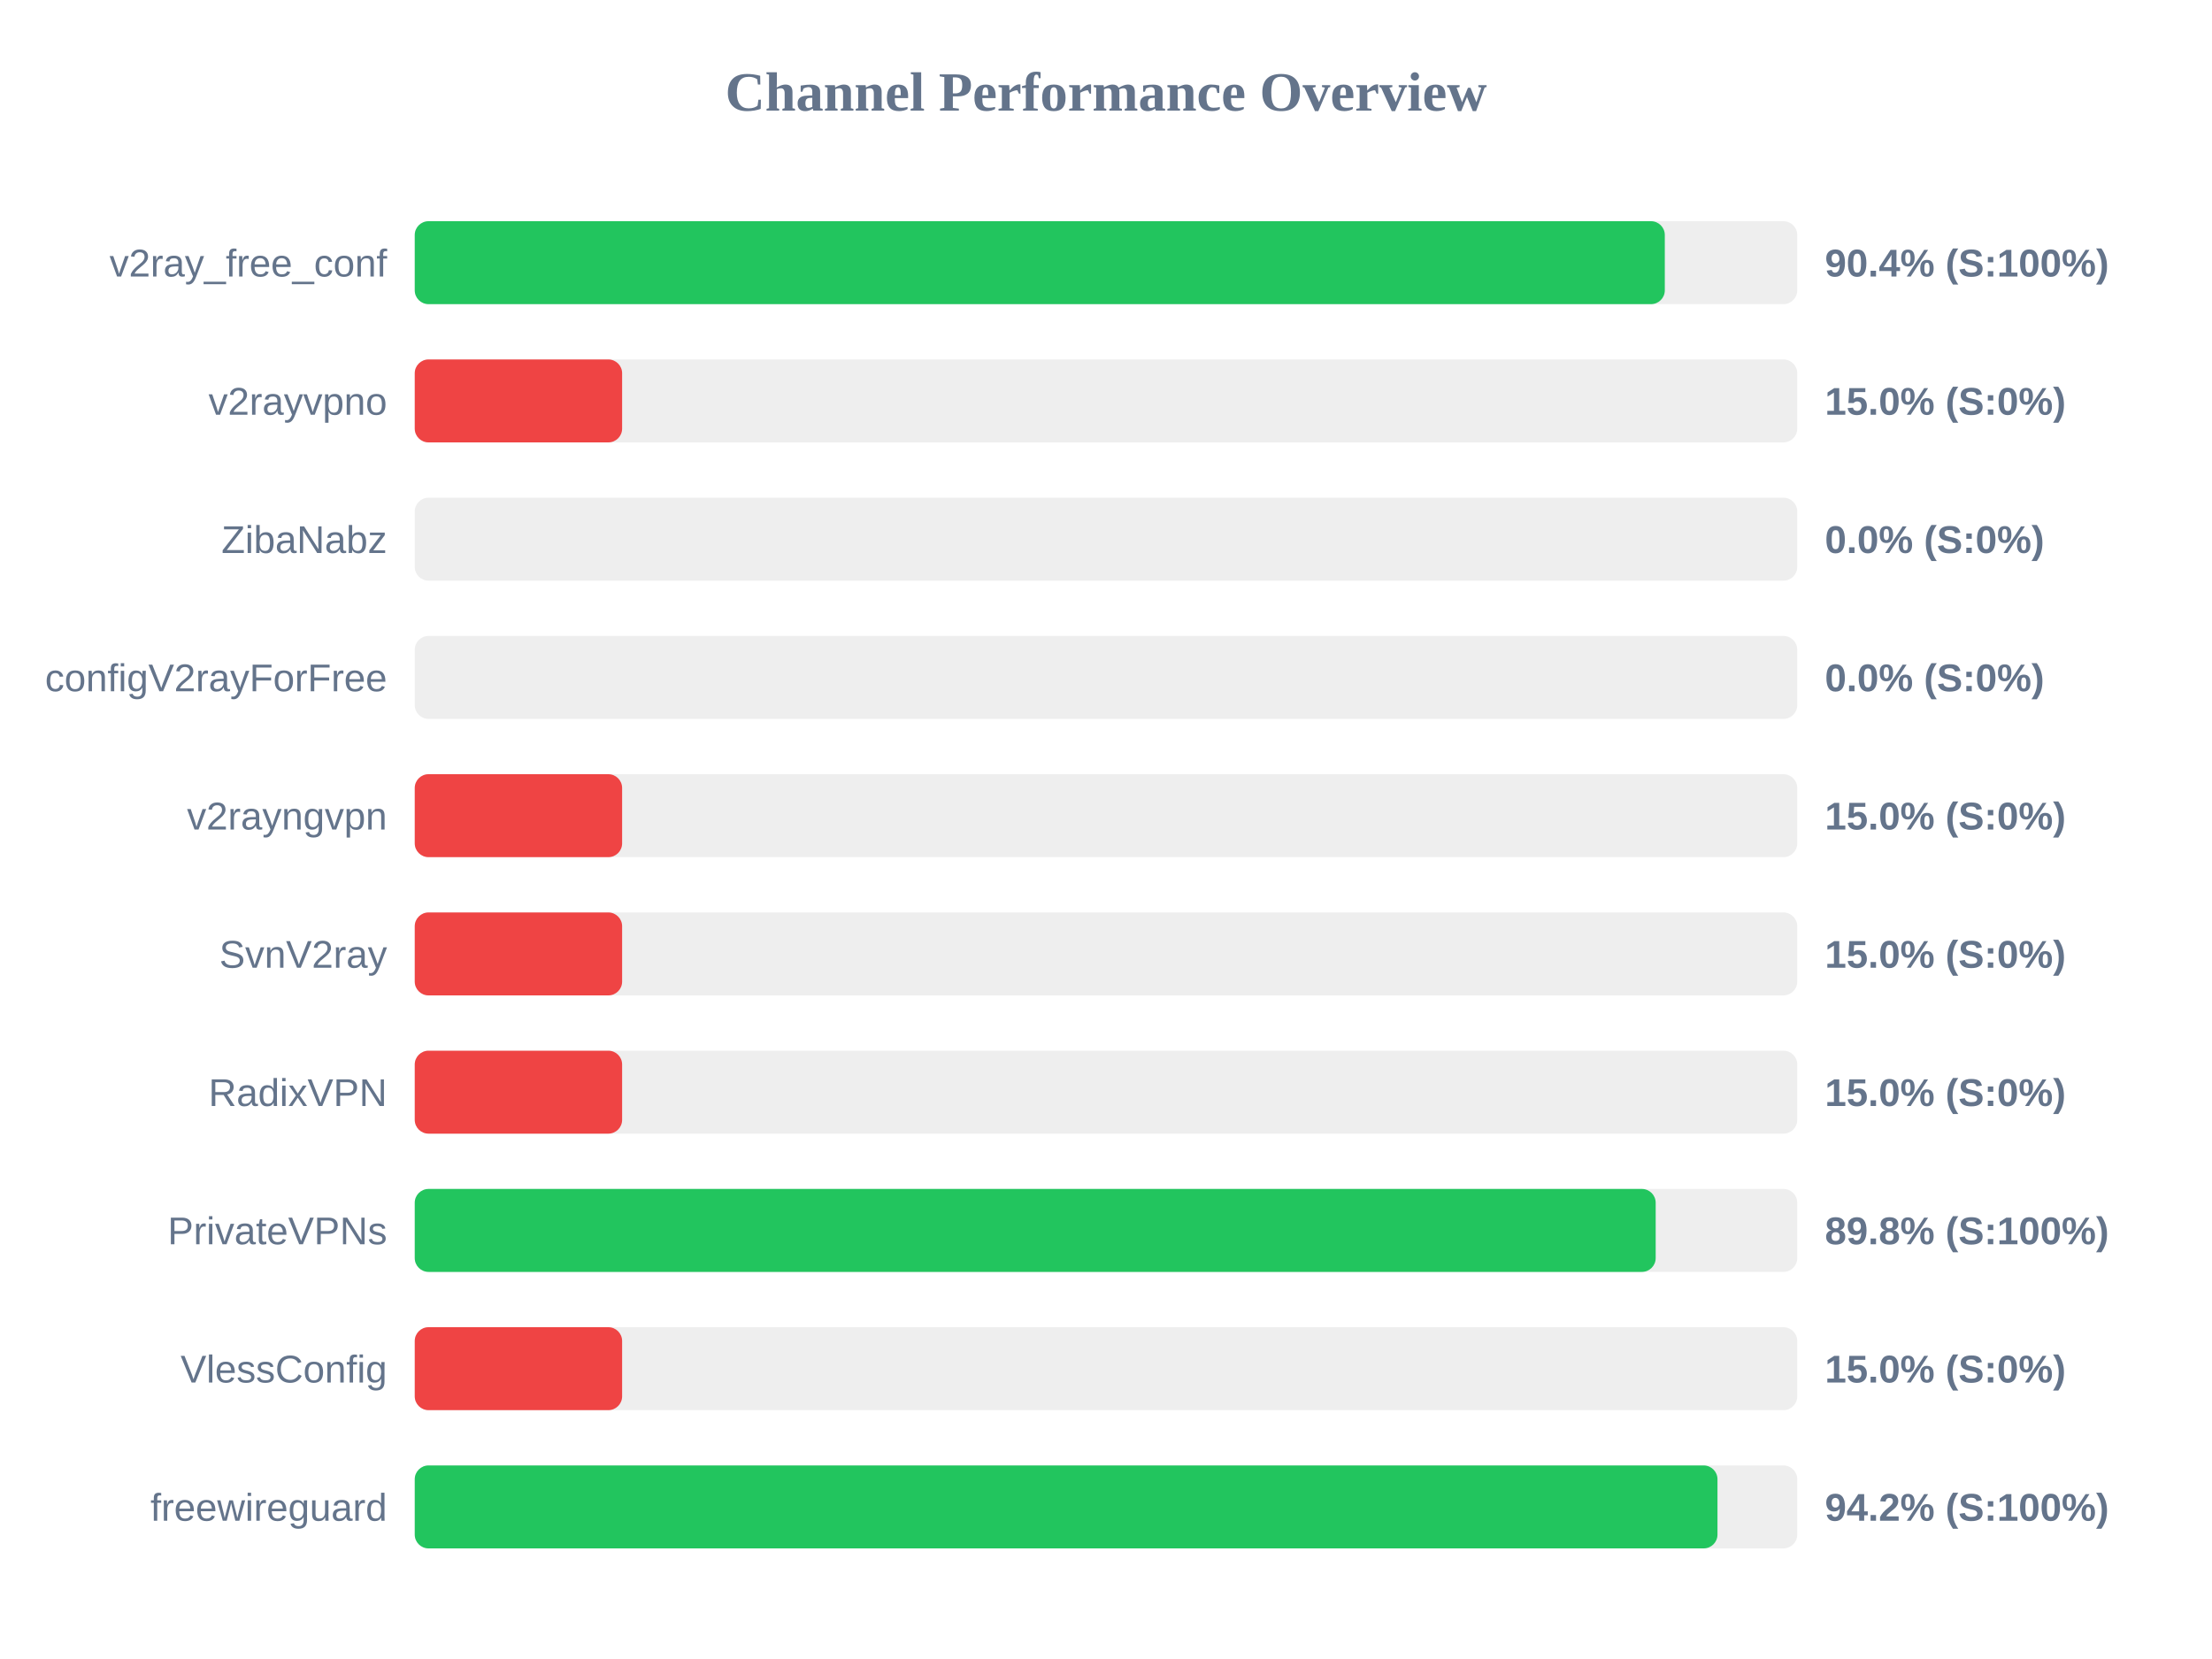
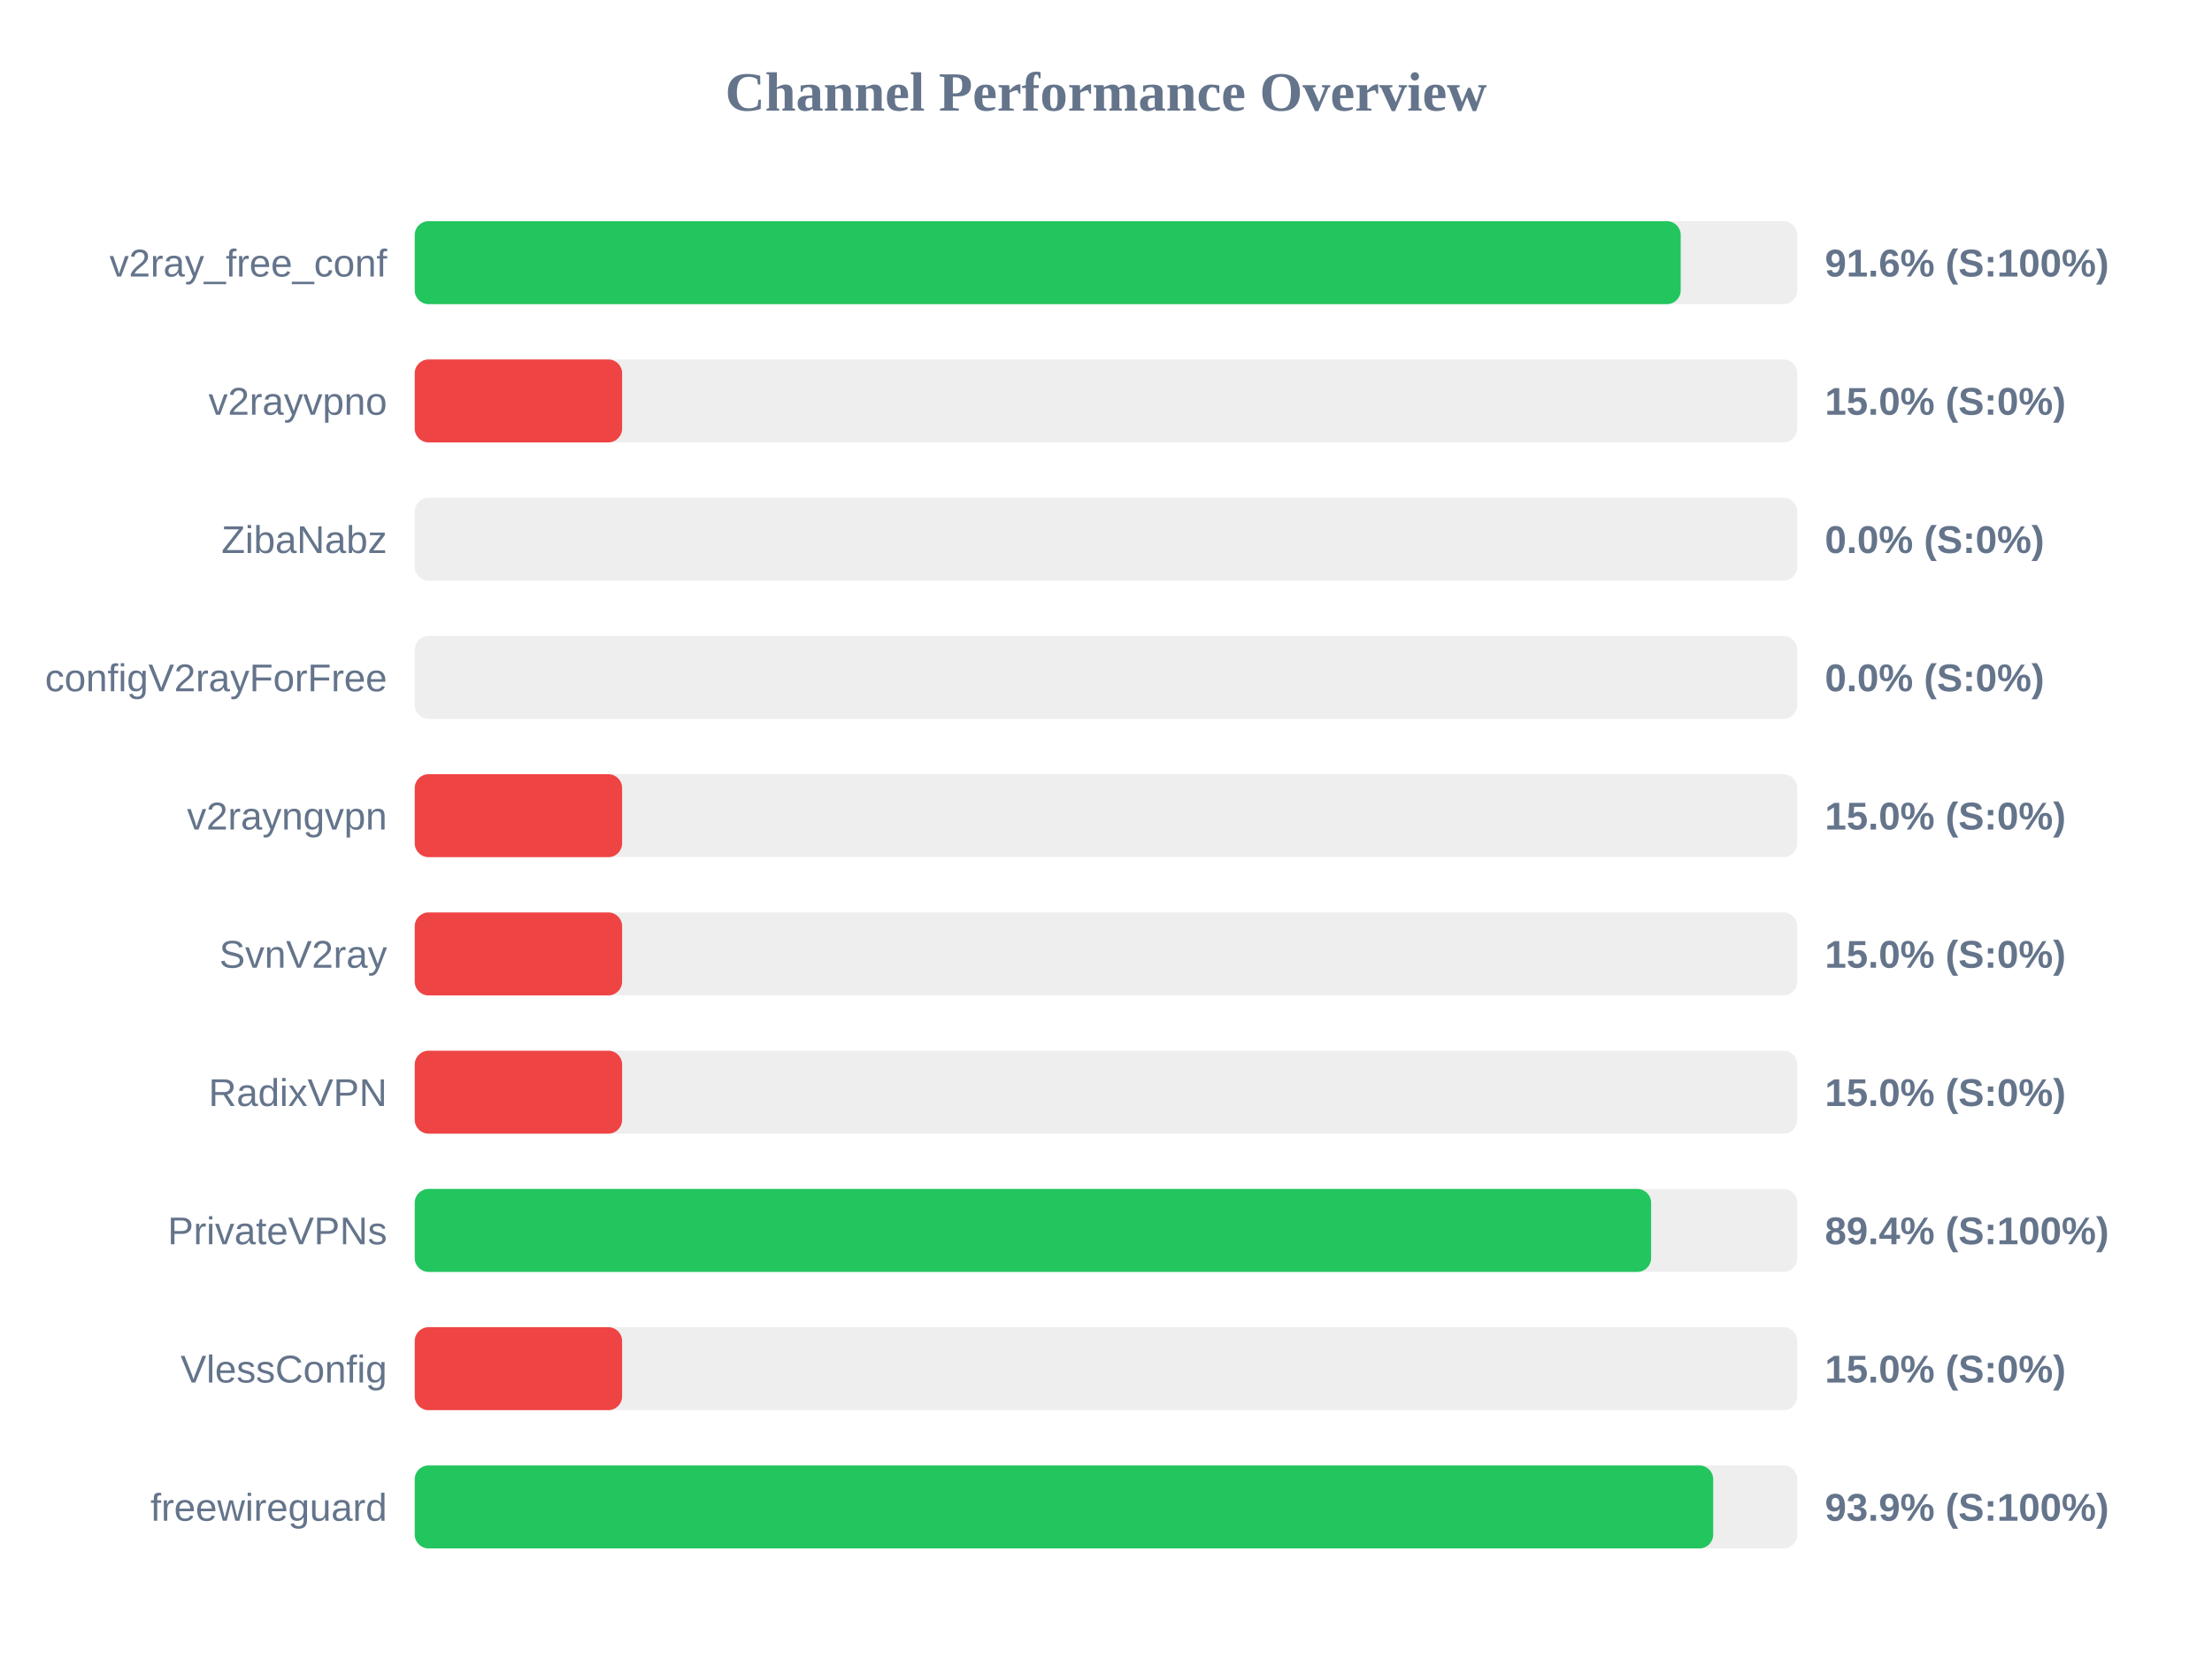
<svg xmlns="http://www.w3.org/2000/svg" width="800" height="600" version="1.1">
  <style>
        .row { font: 14px Arial; fill: #64748b; }
        .score { font: bold 14px Arial; fill: #64748b; }
    </style>
  <text x="400" y="40" text-anchor="middle" font-size="20px" font-weight="bold" fill="#64748b">Channel Performance Overview</text>
  <rect x="150" y="80" width="500" height="30" fill="#eee" rx="5" />
-   <rect x="150" y="80" width="452.1" height="30" fill="#22c55e" rx="5" />
+   <rect x="150" y="80" width="457.85" height="30" fill="#22c55e" rx="5" />
  <text x="140" y="100" text-anchor="end" class="row">v2ray_free_conf</text>
-   <text x="660" y="100" text-anchor="start" class="score">90.4% (S:100%)</text>
+   <text x="660" y="100" text-anchor="start" class="score">91.6% (S:100%)</text>
  <rect x="150" y="130" width="500" height="30" fill="#eee" rx="5" />
  <rect x="150" y="130" width="75.0" height="30" fill="#ef4444" rx="5" />
  <text x="140" y="150" text-anchor="end" class="row">v2rayvpno</text>
  <text x="660" y="150" text-anchor="start" class="score">15.0% (S:0%)</text>
  <rect x="150" y="180" width="500" height="30" fill="#eee" rx="5" />
  <rect x="150" y="180" width="0.0" height="30" fill="#ef4444" rx="5" />
  <text x="140" y="200" text-anchor="end" class="row">ZibaNabz</text>
  <text x="660" y="200" text-anchor="start" class="score">0.0% (S:0%)</text>
  <rect x="150" y="230" width="500" height="30" fill="#eee" rx="5" />
  <rect x="150" y="230" width="0.0" height="30" fill="#ef4444" rx="5" />
  <text x="140" y="250" text-anchor="end" class="row">configV2rayForFree</text>
  <text x="660" y="250" text-anchor="start" class="score">0.0% (S:0%)</text>
  <rect x="150" y="280" width="500" height="30" fill="#eee" rx="5" />
  <rect x="150" y="280" width="75.0" height="30" fill="#ef4444" rx="5" />
  <text x="140" y="300" text-anchor="end" class="row">v2rayngvpn</text>
  <text x="660" y="300" text-anchor="start" class="score">15.0% (S:0%)</text>
  <rect x="150" y="330" width="500" height="30" fill="#eee" rx="5" />
  <rect x="150" y="330" width="75.0" height="30" fill="#ef4444" rx="5" />
  <text x="140" y="350" text-anchor="end" class="row">SvnV2ray</text>
  <text x="660" y="350" text-anchor="start" class="score">15.0% (S:0%)</text>
  <rect x="150" y="380" width="500" height="30" fill="#eee" rx="5" />
  <rect x="150" y="380" width="75.0" height="30" fill="#ef4444" rx="5" />
  <text x="140" y="400" text-anchor="end" class="row">RadixVPN</text>
  <text x="660" y="400" text-anchor="start" class="score">15.0% (S:0%)</text>
  <rect x="150" y="430" width="500" height="30" fill="#eee" rx="5" />
-   <rect x="150" y="430" width="448.8" height="30" fill="#22c55e" rx="5" />
+   <rect x="150" y="430" width="447.15" height="30" fill="#22c55e" rx="5" />
  <text x="140" y="450" text-anchor="end" class="row">PrivateVPNs</text>
-   <text x="660" y="450" text-anchor="start" class="score">89.8% (S:100%)</text>
+   <text x="660" y="450" text-anchor="start" class="score">89.4% (S:100%)</text>
  <rect x="150" y="480" width="500" height="30" fill="#eee" rx="5" />
  <rect x="150" y="480" width="75.0" height="30" fill="#ef4444" rx="5" />
  <text x="140" y="500" text-anchor="end" class="row">VlessConfig</text>
  <text x="660" y="500" text-anchor="start" class="score">15.0% (S:0%)</text>
  <rect x="150" y="530" width="500" height="30" fill="#eee" rx="5" />
-   <rect x="150" y="530" width="471.15" height="30" fill="#22c55e" rx="5" />
+   <rect x="150" y="530" width="469.6" height="30" fill="#22c55e" rx="5" />
  <text x="140" y="550" text-anchor="end" class="row">freewireguard</text>
-   <text x="660" y="550" text-anchor="start" class="score">94.2% (S:100%)</text>
+   <text x="660" y="550" text-anchor="start" class="score">93.9% (S:100%)</text>
</svg>
